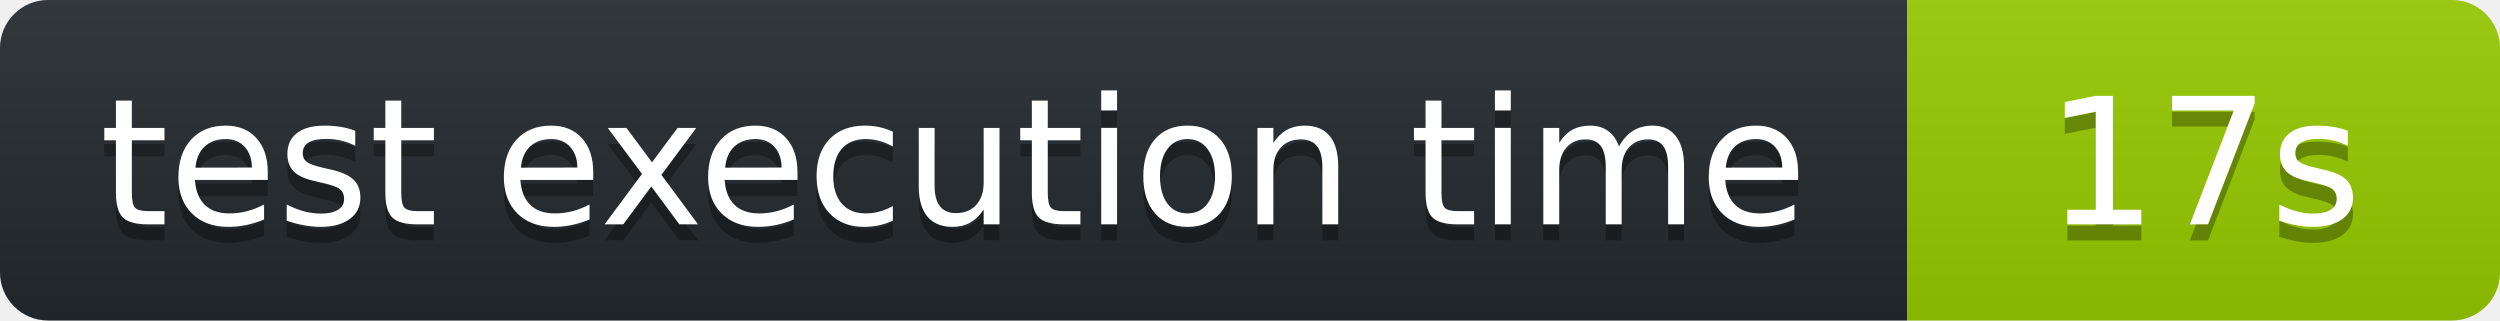
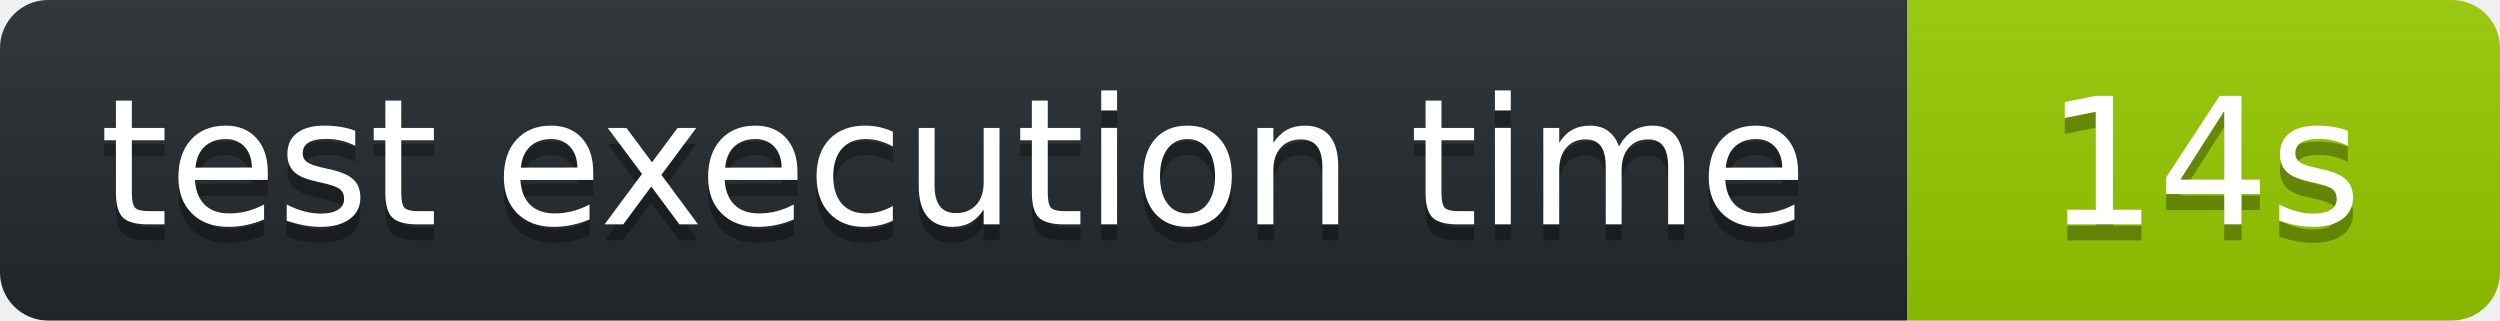
<svg xmlns="http://www.w3.org/2000/svg" width="156" height="20" role="img" aria-label="octocov::badge">
  <linearGradient id="s" x2="0" y2="100%">
    <stop offset="0" stop-color="#bbb" stop-opacity=".1" />
    <stop offset="1" stop-opacity=".1" />
  </linearGradient>
  <clipPath id="r">
    <rect width="156" height="20" rx="3" fill="#fff" />
  </clipPath>
  <g clip-path="url(#r)">
    <rect width="119" height="20" fill="#24292E" />
    <rect x="119" width="37" height="20" fill="#97CA00" />
    <rect width="156" height="20" fill="url(#s)" />
  </g>
  <g fill="#fff" text-anchor="middle" font-family="Verdana,Geneva,DejaVu Sans,sans-serif" text-rendering="geometricPrecision" font-size="110">
    <text aria-hidden="true" x="595" y="150" fill="#010101" fill-opacity=".3" transform="scale(.1)">test execution time</text>
    <text x="595" y="140" transform="scale(.1)" fill="#fff">test execution time</text>
-     <text aria-hidden="true" x="1375" y="150" fill="#010101" fill-opacity=".3" transform="scale(.1)">17s</text>
-     <text x="1375" y="140" transform="scale(.1)" fill="#fff">17s</text>
+     <text aria-hidden="true" x="1375" y="150" fill="#010101" fill-opacity=".3" transform="scale(.1)">14s</text>
+     <text x="1375" y="140" transform="scale(.1)" fill="#fff">14s</text>
  </g>
</svg>
